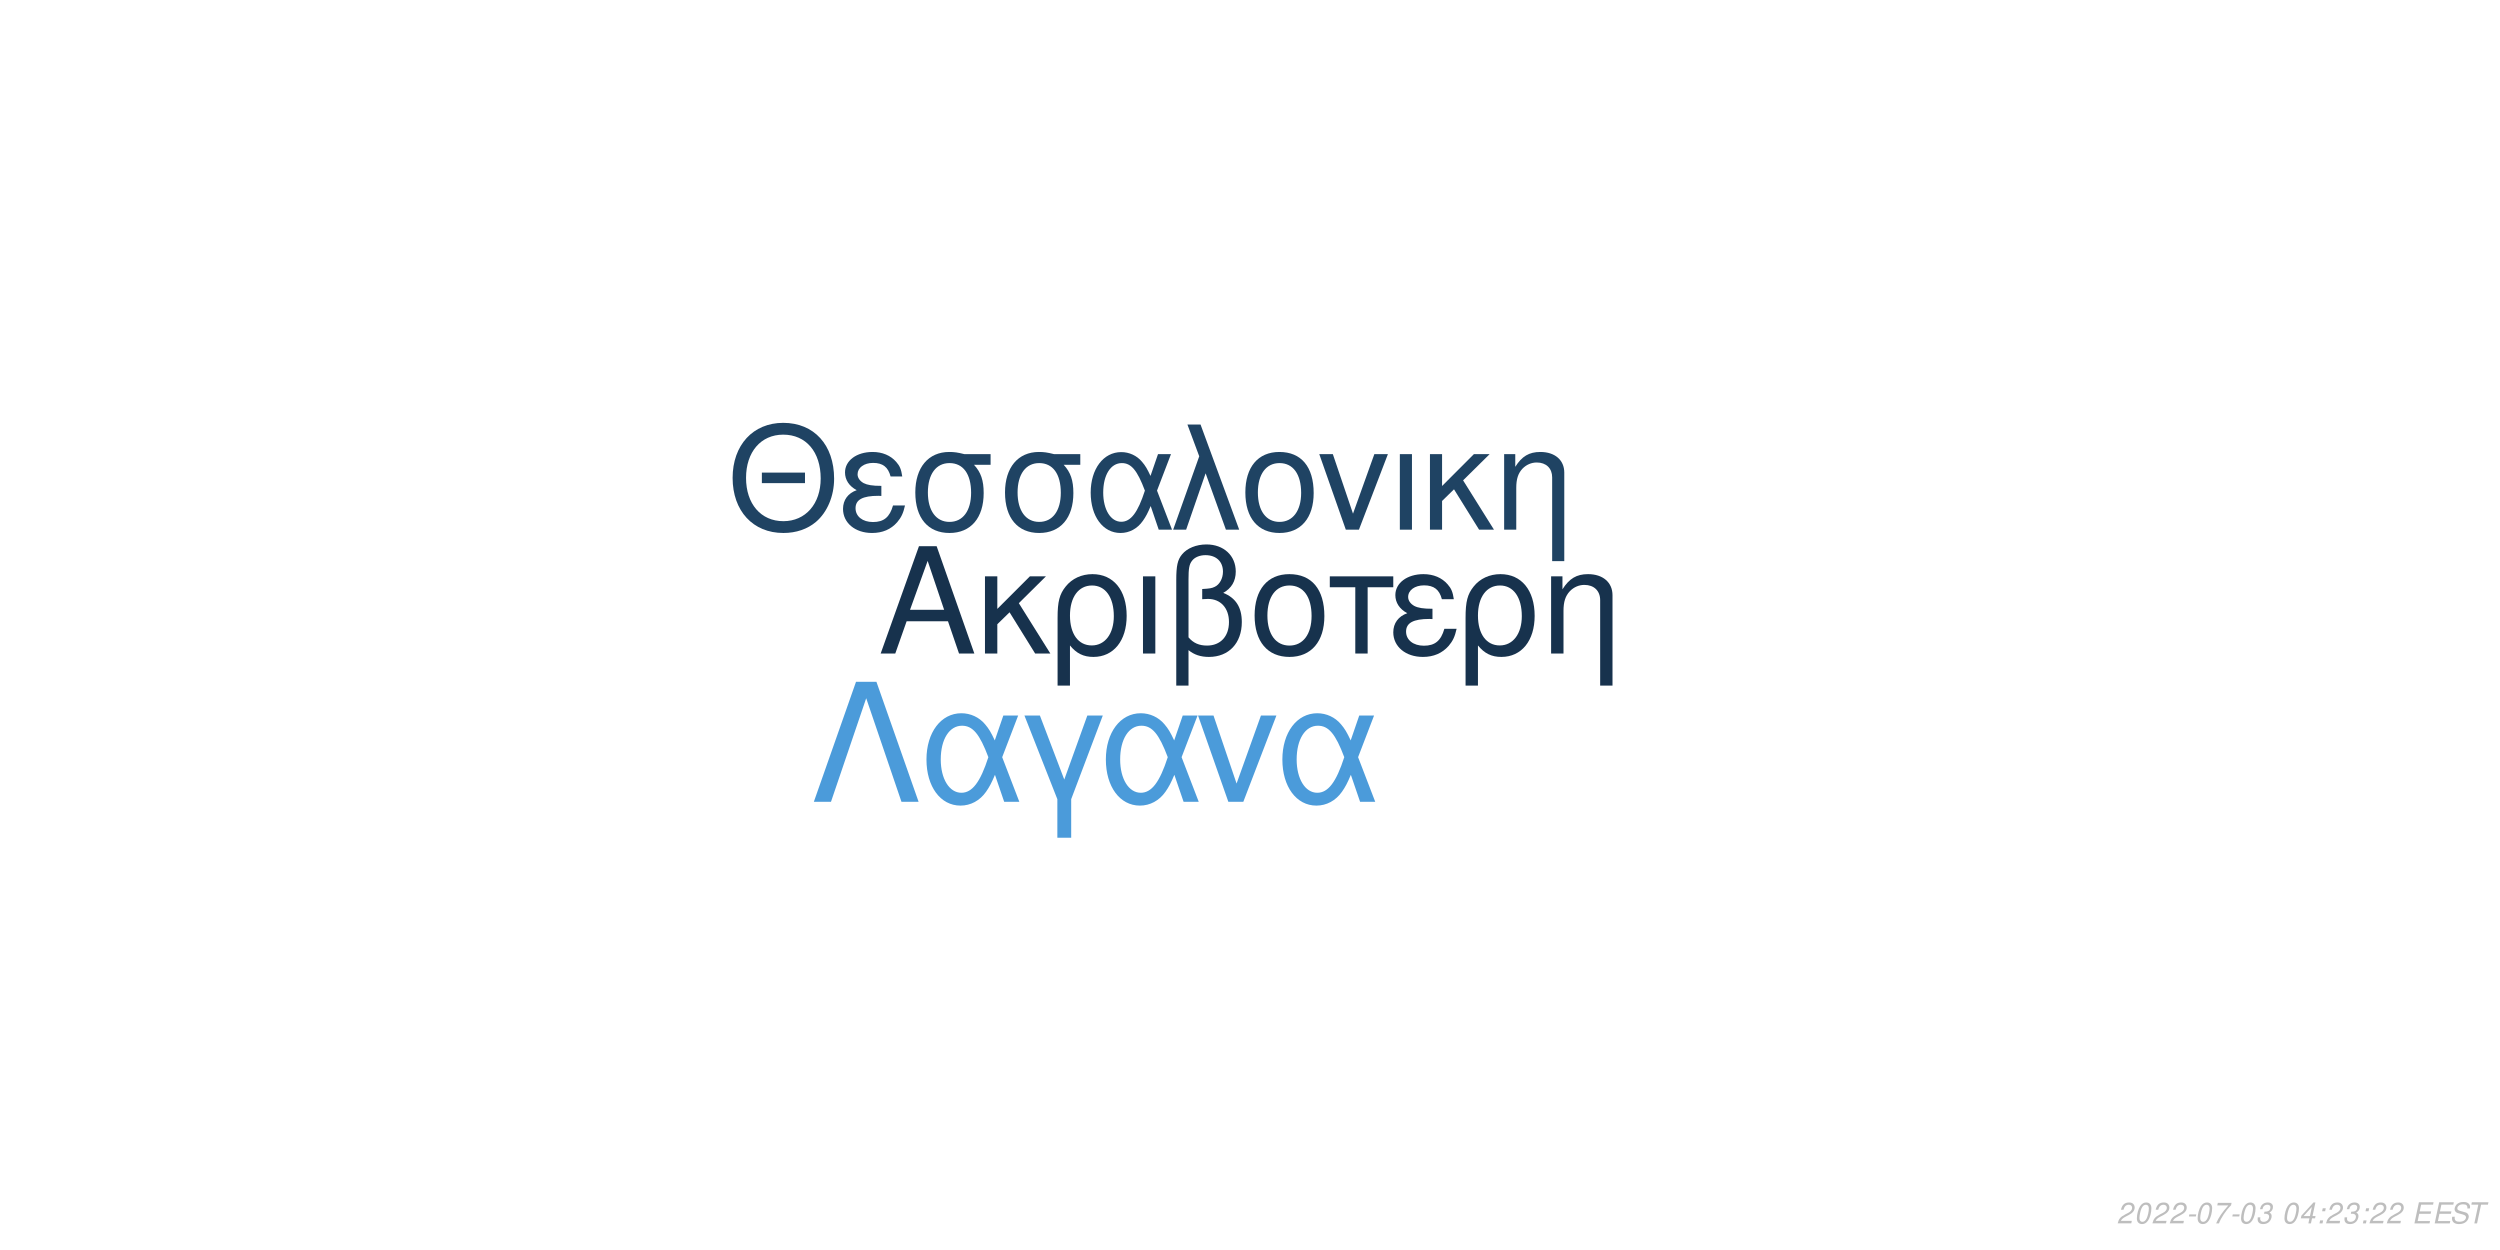
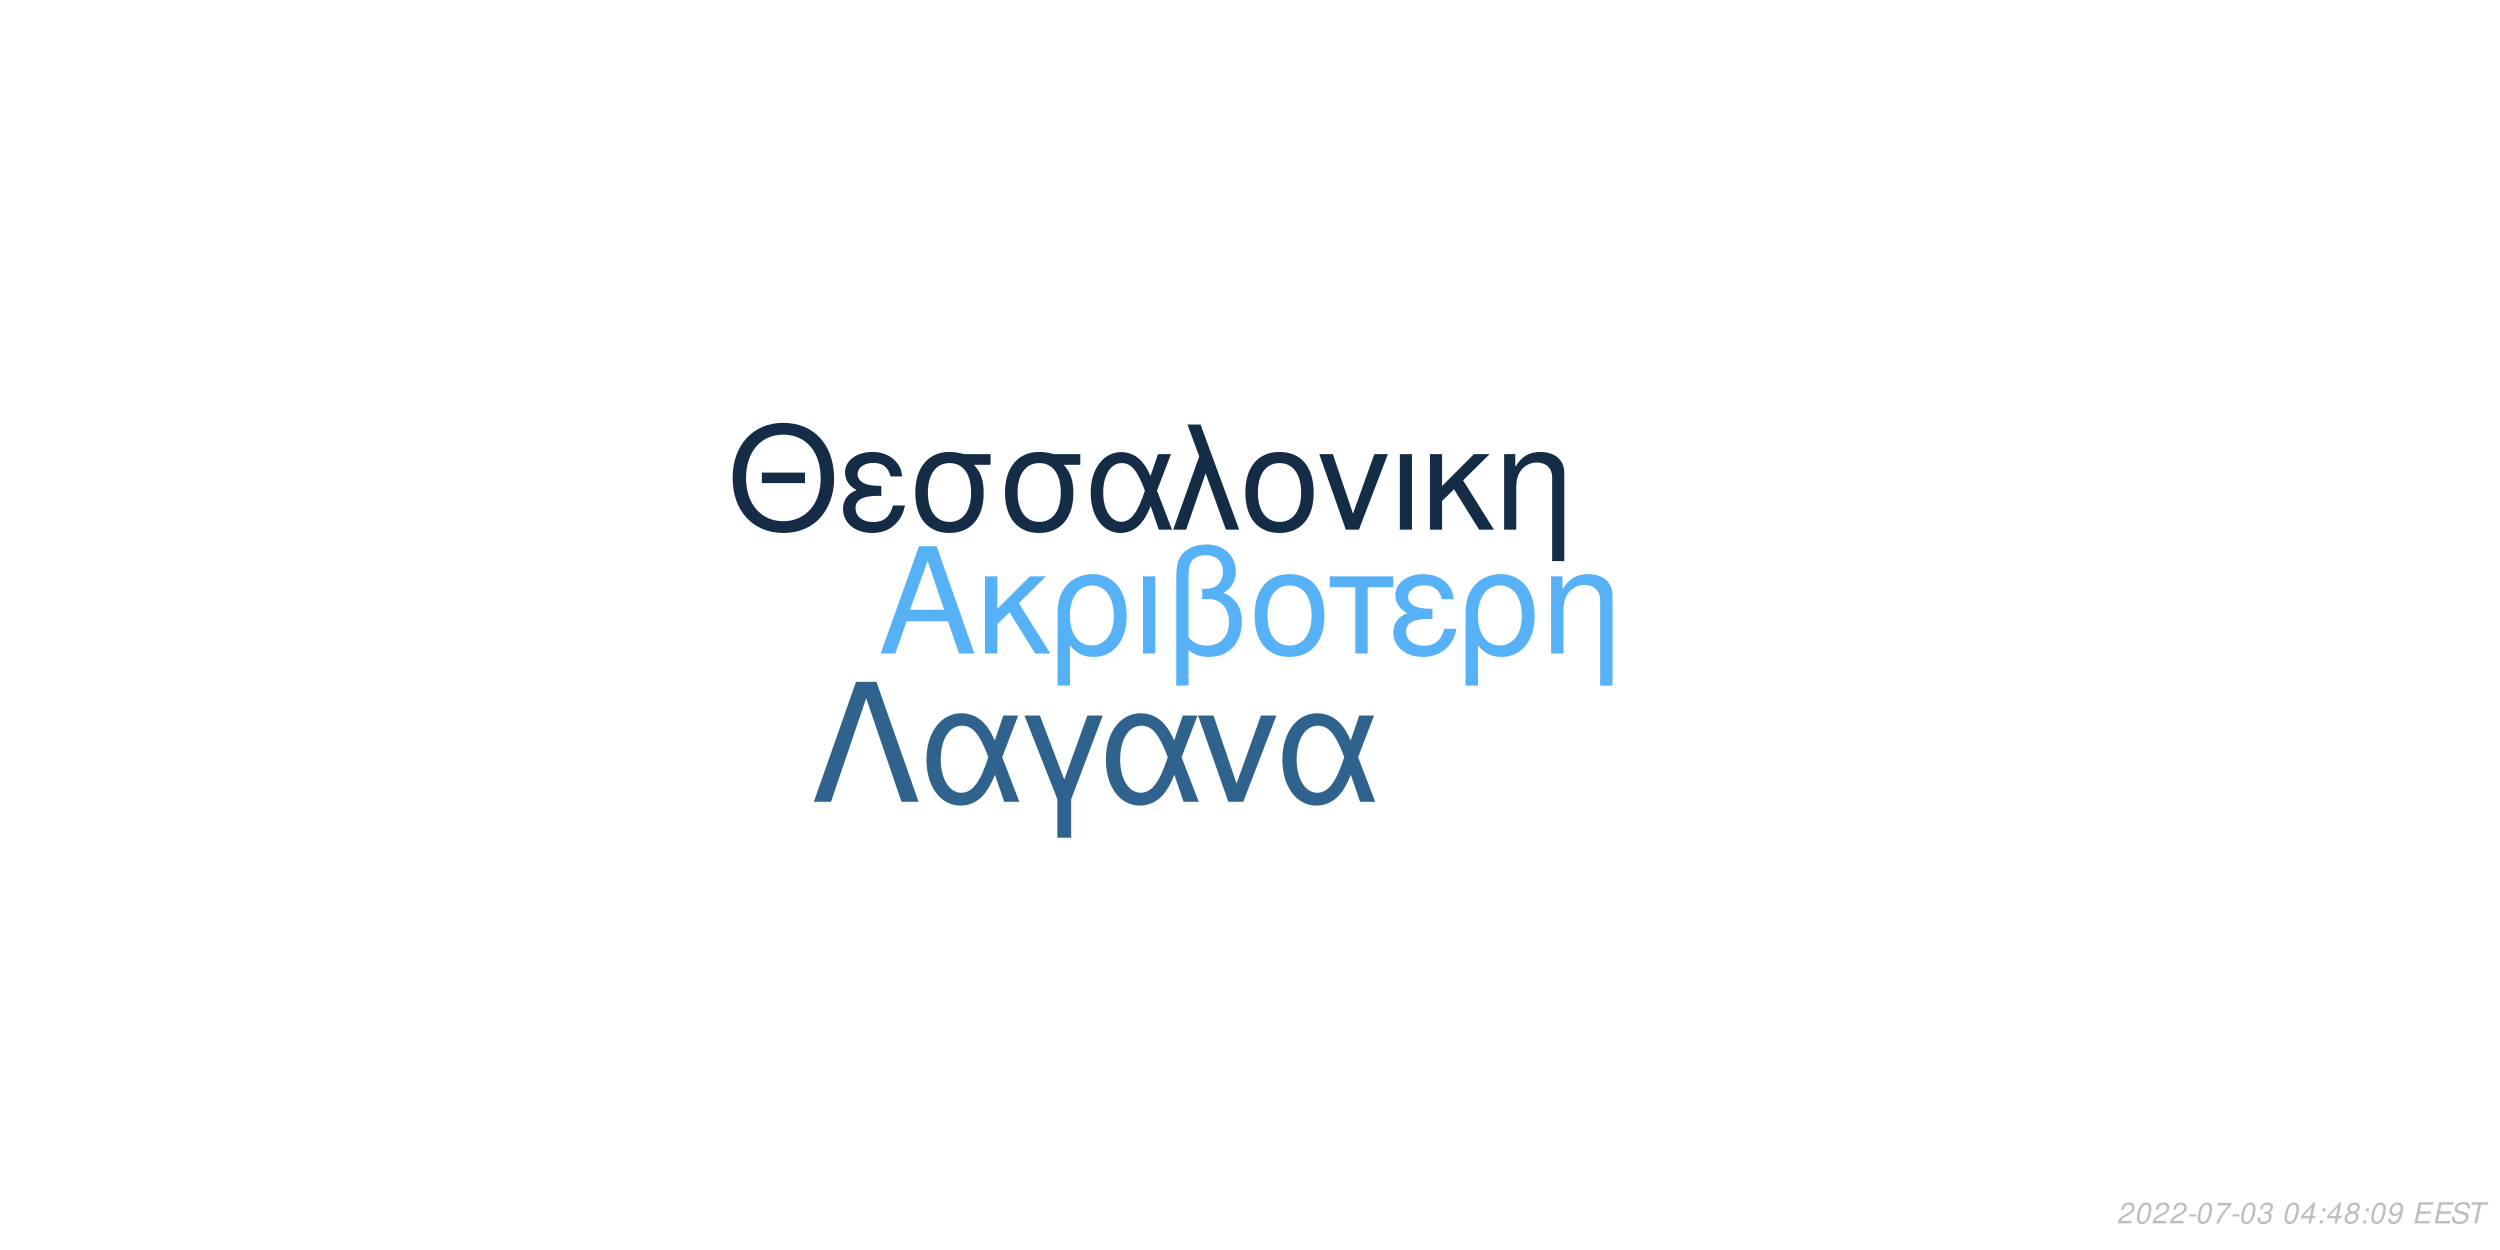
<svg xmlns="http://www.w3.org/2000/svg" xmlns:xlink="http://www.w3.org/1999/xlink" width="864pt" height="432pt" viewBox="0 0 864 432" version="1.1">
  <defs>
    <g>
      <symbol overflow="visible" id="glyph0-0">
        <path style="stroke:none;" d="" />
      </symbol>
      <symbol overflow="visible" id="glyph0-1">
        <path style="stroke:none;" d="M 24.125 -11.141 L 27.938 0 L 33.234 0 L 20.203 -37.094 L 14.094 -37.094 L 0.859 0 L 5.906 0 L 9.828 -11.141 Z M 22.797 -15.109 L 11 -15.109 L 17.094 -32.016 Z M 22.797 -15.109 " />
      </symbol>
      <symbol overflow="visible" id="glyph0-2">
        <path style="stroke:none;" d="M 7.172 -15.422 L 7.172 -26.672 L 2.906 -26.672 L 2.906 0 L 7.172 0 L 7.172 -10.125 L 11.406 -14.25 L 20.25 0 L 25.5 0 L 14.609 -17.406 L 23.969 -26.672 L 18.422 -26.672 Z M 7.172 -15.422 " />
      </symbol>
      <symbol overflow="visible" id="glyph0-3">
        <path style="stroke:none;" d="M 3 11.094 L 7.281 11.094 L 7.281 -2.797 C 9.516 -0.047 11.953 1.172 15.375 1.172 C 22.344 1.172 26.875 -4.422 26.875 -13.031 C 26.875 -21.891 22.297 -27.438 15.062 -27.438 C 11.297 -27.438 7.984 -25.906 5.797 -23.156 C 3.672 -20.516 3 -17.969 3 -12.359 Z M 14.906 -23.516 C 19.547 -23.516 22.438 -19.438 22.438 -12.922 C 22.438 -6.812 19.391 -2.797 14.812 -2.797 C 10.172 -2.797 7.281 -6.766 7.281 -13.125 C 7.281 -19.484 10.234 -23.516 14.906 -23.516 Z M 14.906 -23.516 " />
      </symbol>
      <symbol overflow="visible" id="glyph0-4">
        <path style="stroke:none;" d="M 3.516 0 L 7.781 0 L 7.781 -26.672 L 3.516 -26.672 Z M 3.516 0 " />
      </symbol>
      <symbol overflow="visible" id="glyph0-5">
        <path style="stroke:none;" d="M 4.016 11.094 L 8.25 11.094 L 8.25 -1.172 C 10.172 0.406 12.422 1.172 15.312 1.172 C 22.188 1.172 26.672 -3.609 26.672 -10.891 C 26.672 -15.984 24.578 -19.234 20.25 -20.969 C 23.109 -22.547 24.578 -25.031 24.578 -28.344 C 24.578 -33.844 20.406 -37.703 14.453 -37.703 C 10.938 -37.703 7.734 -36.391 6 -34.25 C 4.484 -32.422 4.016 -30.328 4.016 -25.391 Z M 8.25 -25.656 C 8.25 -29.359 8.5 -30.844 9.469 -32.062 C 10.375 -33.281 12.156 -34 14.094 -34 C 17.812 -34 20.156 -31.812 20.156 -28.297 C 20.156 -25.953 18.984 -23.812 17.297 -23.047 C 16.281 -22.547 15.469 -22.438 12.984 -22.297 L 12.984 -18.781 C 13.734 -18.828 14.344 -18.875 14.969 -18.875 C 19.344 -18.875 22.234 -15.719 22.234 -10.891 C 22.234 -5.906 19.281 -2.75 14.656 -2.75 C 11.953 -2.75 9.922 -3.609 8.25 -5.594 Z M 8.25 -25.656 " />
      </symbol>
      <symbol overflow="visible" id="glyph0-6">
        <path style="stroke:none;" d="M 14.094 -27.438 C 6.562 -27.438 2.094 -22.094 2.094 -13.125 C 2.094 -4.125 6.562 1.172 14.141 1.172 C 21.672 1.172 26.203 -4.172 26.203 -12.922 C 26.203 -22.188 21.828 -27.438 14.094 -27.438 Z M 14.141 -23.516 C 18.938 -23.516 21.781 -19.594 21.781 -12.984 C 21.781 -6.672 18.828 -2.75 14.141 -2.75 C 9.422 -2.75 6.516 -6.672 6.516 -13.125 C 6.516 -19.594 9.422 -23.516 14.141 -23.516 Z M 14.141 -23.516 " />
      </symbol>
      <symbol overflow="visible" id="glyph0-7">
        <path style="stroke:none;" d="M 7.891 0 L 12.156 0 L 12.156 -22.906 L 21.016 -22.906 L 21.016 -26.672 L -0.922 -26.672 L -0.922 -22.906 L 7.891 -22.906 Z M 7.891 0 " />
      </symbol>
      <symbol overflow="visible" id="glyph0-8">
        <path style="stroke:none;" d="M 14.562 -15.469 C 11.344 -15.469 9.562 -15.781 8.297 -16.438 C 6.922 -17.203 6.156 -18.328 6.156 -19.547 C 6.156 -21.891 8.453 -23.562 11.656 -23.562 C 15.062 -23.562 16.953 -22.094 17.812 -18.781 L 21.938 -18.781 C 21.578 -21.266 21.062 -22.5 19.797 -23.922 C 17.812 -26.203 14.906 -27.438 11.453 -27.438 C 5.797 -27.438 1.734 -24.375 1.734 -20.203 C 1.734 -17.609 3.156 -15.375 5.859 -13.938 C 2.797 -12.875 1.016 -10.484 1.016 -7.328 C 1.016 -2.391 5.297 1.172 11.25 1.172 C 14.969 1.172 17.906 -0.109 20.156 -2.641 C 21.578 -4.328 22.297 -5.797 22.906 -8.547 L 18.672 -8.547 C 17.5 -4.422 15.422 -2.703 11.609 -2.703 C 7.938 -2.703 5.438 -4.688 5.438 -7.578 C 5.438 -10.578 7.938 -11.953 13.484 -11.953 C 13.641 -11.953 14.094 -11.953 14.562 -11.906 Z M 14.562 -15.469 " />
      </symbol>
      <symbol overflow="visible" id="glyph0-9">
        <path style="stroke:none;" d="M 3.562 -26.672 L 3.562 0 L 7.844 0 L 7.844 -14.703 C 7.844 -17.906 8.5 -19.891 10.031 -21.531 C 11.406 -22.953 13.188 -23.719 15.062 -23.719 C 18.375 -23.719 20.516 -21.672 20.516 -18.469 L 20.516 11.094 L 24.781 11.094 L 24.781 -20.156 C 24.781 -24.578 21.469 -27.438 16.328 -27.438 C 12.359 -27.438 9.828 -25.906 7.484 -22.188 L 7.484 -26.672 Z M 3.562 -26.672 " />
      </symbol>
      <symbol overflow="visible" id="glyph1-0">
        <path style="stroke:none;" d="" />
      </symbol>
      <symbol overflow="visible" id="glyph1-1">
        <path style="stroke:none;" d="M 26.859 -19.734 L 11.953 -19.734 L 11.953 -16.094 L 26.859 -16.094 Z M 19.328 -36.922 C 8.922 -36.922 1.844 -29.25 1.844 -17.891 C 1.844 -6.484 8.875 1.141 19.391 1.141 C 23.812 1.141 27.703 -0.203 30.641 -2.688 C 34.578 -6.031 36.922 -11.656 36.922 -17.594 C 36.922 -29.297 30 -36.922 19.328 -36.922 Z M 19.328 -32.844 C 27.203 -32.844 32.281 -26.906 32.281 -17.688 C 32.281 -8.922 27.062 -2.938 19.391 -2.938 C 11.609 -2.938 6.484 -8.922 6.484 -17.891 C 6.484 -26.859 11.609 -32.844 19.328 -32.844 Z M 19.328 -32.844 " />
      </symbol>
      <symbol overflow="visible" id="glyph1-2">
        <path style="stroke:none;" d="M 14.25 -15.141 C 11.109 -15.141 9.375 -15.453 8.125 -16.094 C 6.781 -16.844 6.031 -17.938 6.031 -19.141 C 6.031 -21.422 8.266 -23.078 11.406 -23.078 C 14.75 -23.078 16.594 -21.625 17.438 -18.391 L 21.469 -18.391 C 21.125 -20.828 20.625 -22.031 19.391 -23.422 C 17.438 -25.656 14.594 -26.859 11.219 -26.859 C 5.688 -26.859 1.688 -23.875 1.688 -19.781 C 1.688 -17.234 3.094 -15.047 5.734 -13.656 C 2.734 -12.609 1 -10.266 1 -7.172 C 1 -2.344 5.188 1.141 11.016 1.141 C 14.656 1.141 17.547 -0.094 19.734 -2.594 C 21.125 -4.234 21.828 -5.688 22.422 -8.375 L 18.281 -8.375 C 17.141 -4.328 15.094 -2.641 11.359 -2.641 C 7.766 -2.641 5.328 -4.578 5.328 -7.422 C 5.328 -10.359 7.766 -11.703 13.203 -11.703 C 13.359 -11.703 13.797 -11.703 14.25 -11.656 Z M 14.25 -15.141 " />
      </symbol>
      <symbol overflow="visible" id="glyph1-3">
        <path style="stroke:none;" d="M 29 -26.109 L 19.938 -26.109 C 17.594 -26.703 16.438 -26.859 14.703 -26.859 C 7.469 -26.859 2.984 -21.469 2.984 -12.859 C 2.984 -4.031 7.375 1.141 14.797 1.141 C 22.172 1.141 26.609 -4.078 26.609 -12.656 C 26.609 -17.047 25.656 -19.828 23.266 -22.422 L 29 -22.422 Z M 14.797 -23.016 C 19.531 -23.016 22.266 -19.234 22.266 -12.75 C 22.266 -6.531 19.438 -2.688 14.797 -2.688 C 10.172 -2.688 7.328 -6.531 7.328 -12.859 C 7.328 -19.188 10.172 -23.016 14.797 -23.016 Z M 14.797 -23.016 " />
      </symbol>
      <symbol overflow="visible" id="glyph1-4">
        <path style="stroke:none;" d="M 29.344 -26.109 L 24.859 -26.109 L 22.266 -18.578 C 21.125 -21.031 20.484 -22.125 19.328 -23.469 C 17.547 -25.609 14.906 -26.812 12.156 -26.812 C 5.984 -26.812 1.594 -20.984 1.594 -12.812 C 1.594 -4.578 5.828 1.141 11.906 1.141 C 14.953 1.141 17.734 -0.344 19.625 -3.047 C 20.672 -4.531 21.281 -5.688 22.328 -8.172 L 25.109 0 L 29.703 0 L 24.516 -13.5 Z M 20.328 -13.5 C 17.891 -5.922 15.453 -2.734 12.156 -2.734 C 8.516 -2.734 5.922 -6.922 5.922 -12.812 C 5.922 -18.938 8.516 -23.016 12.359 -23.016 C 15.594 -23.016 17.688 -20.531 20.328 -13.5 Z M 20.328 -13.5 " />
      </symbol>
      <symbol overflow="visible" id="glyph1-5">
        <path style="stroke:none;" d="M 1.094 0 L 5.578 0 L 12.312 -19.484 L 19.328 0 L 23.922 0 L 10.562 -36.328 L 6.031 -36.328 L 10.109 -25.359 Z M 1.094 0 " />
      </symbol>
      <symbol overflow="visible" id="glyph1-6">
        <path style="stroke:none;" d="M 13.797 -26.859 C 6.422 -26.859 2.047 -21.625 2.047 -12.859 C 2.047 -4.031 6.422 1.141 13.859 1.141 C 21.234 1.141 25.656 -4.078 25.656 -12.656 C 25.656 -21.719 21.375 -26.859 13.797 -26.859 Z M 13.859 -23.016 C 18.531 -23.016 21.328 -19.188 21.328 -12.703 C 21.328 -6.531 18.438 -2.688 13.859 -2.688 C 9.219 -2.688 6.375 -6.531 6.375 -12.859 C 6.375 -19.188 9.219 -23.016 13.859 -23.016 Z M 13.859 -23.016 " />
      </symbol>
      <symbol overflow="visible" id="glyph1-7">
        <path style="stroke:none;" d="M 14.297 0 L 24.312 -26.109 L 19.625 -26.109 L 12.25 -5.531 L 5.281 -26.109 L 0.594 -26.109 L 9.766 0 Z M 14.297 0 " />
      </symbol>
      <symbol overflow="visible" id="glyph1-8">
        <path style="stroke:none;" d="M 3.438 0 L 7.625 0 L 7.625 -26.109 L 3.438 -26.109 Z M 3.438 0 " />
      </symbol>
      <symbol overflow="visible" id="glyph1-9">
        <path style="stroke:none;" d="M 7.031 -15.094 L 7.031 -26.109 L 2.844 -26.109 L 2.844 0 L 7.031 0 L 7.031 -9.922 L 11.156 -13.953 L 19.828 0 L 24.969 0 L 14.297 -17.047 L 23.469 -26.109 L 18.031 -26.109 Z M 7.031 -15.094 " />
      </symbol>
      <symbol overflow="visible" id="glyph1-10">
        <path style="stroke:none;" d="M 3.484 -26.109 L 3.484 0 L 7.672 0 L 7.672 -14.406 C 7.672 -17.547 8.328 -19.484 9.812 -21.078 C 11.156 -22.469 12.906 -23.219 14.75 -23.219 C 17.984 -23.219 20.078 -21.234 20.078 -18.094 L 20.078 10.859 L 24.266 10.859 L 24.266 -19.734 C 24.266 -24.062 21.031 -26.859 16 -26.859 C 12.109 -26.859 9.609 -25.359 7.328 -21.719 L 7.328 -26.109 Z M 3.484 -26.109 " />
      </symbol>
      <symbol overflow="visible" id="glyph2-0">
        <path style="stroke:none;" d="" />
      </symbol>
      <symbol overflow="visible" id="glyph2-1">
        <path style="stroke:none;" d="M 22.531 -41.484 L 15.484 -41.484 L 0.906 0 L 6.828 0 L 19 -35.797 L 31.188 0 L 37.109 0 Z M 22.531 -41.484 " />
      </symbol>
      <symbol overflow="visible" id="glyph2-2">
        <path style="stroke:none;" d="M 33.516 -29.812 L 28.391 -29.812 L 25.438 -21.219 C 24.125 -24.016 23.391 -25.266 22.078 -26.797 C 20.031 -29.25 17.016 -30.609 13.891 -30.609 C 6.828 -30.609 1.828 -23.953 1.828 -14.625 C 1.828 -5.234 6.656 1.312 13.594 1.312 C 17.078 1.312 20.266 -0.391 22.422 -3.469 C 23.609 -5.172 24.297 -6.484 25.5 -9.328 L 28.688 0 L 33.922 0 L 28 -15.422 Z M 23.219 -15.422 C 20.422 -6.766 17.641 -3.125 13.891 -3.125 C 9.734 -3.125 6.766 -7.906 6.766 -14.625 C 6.766 -21.625 9.734 -26.297 14.109 -26.297 C 17.812 -26.297 20.203 -23.453 23.219 -15.422 Z M 23.219 -15.422 " />
      </symbol>
      <symbol overflow="visible" id="glyph2-3">
        <path style="stroke:none;" d="M 12.062 12.406 L 16.844 12.406 L 16.844 -0.906 L 27.766 -29.812 L 22.422 -29.812 L 14.453 -7.688 L 6.031 -29.812 L 0.688 -29.812 L 12.062 -0.906 Z M 12.062 12.406 " />
      </symbol>
      <symbol overflow="visible" id="glyph2-4">
        <path style="stroke:none;" d="M 16.328 0 L 27.766 -29.812 L 22.422 -29.812 L 14 -6.312 L 6.031 -29.812 L 0.688 -29.812 L 11.156 0 Z M 16.328 0 " />
      </symbol>
      <symbol overflow="visible" id="glyph3-0">
        <path style="stroke:none;" d="" />
      </symbol>
      <symbol overflow="visible" id="glyph3-1">
        <path style="stroke:none;" d="M 5.234 -0.875 L 1.469 -0.875 C 1.641 -1.375 2.203 -1.891 3.109 -2.344 L 4.234 -2.938 C 5.562 -3.625 6.219 -4.469 6.219 -5.484 C 6.219 -5.938 6.062 -6.359 5.797 -6.656 C 5.469 -7.047 4.984 -7.234 4.312 -7.234 C 2.766 -7.234 1.891 -6.453 1.484 -4.734 L 2.375 -4.734 C 2.484 -5.188 2.609 -5.484 2.797 -5.75 C 3.094 -6.203 3.609 -6.453 4.188 -6.453 C 4.891 -6.453 5.344 -6.031 5.344 -5.375 C 5.344 -4.703 4.859 -4.094 4.016 -3.656 L 2.984 -3.125 C 1.234 -2.188 0.797 -1.656 0.344 -0.016 L 5.047 -0.016 Z M 5.234 -0.875 " />
      </symbol>
      <symbol overflow="visible" id="glyph3-2">
        <path style="stroke:none;" d="M 4.203 -7.234 C 3.375 -7.234 2.688 -6.812 2.125 -5.984 C 1.484 -5.047 0.984 -3.188 0.984 -1.734 C 0.984 -1.109 1.172 -0.562 1.484 -0.266 C 1.797 0.047 2.281 0.234 2.766 0.234 C 3.625 0.234 4.281 -0.156 4.859 -1.016 C 5.516 -1.953 6 -3.797 6 -5.266 C 6 -6.5 5.328 -7.234 4.203 -7.234 Z M 4.094 -6.453 C 4.734 -6.453 5.125 -5.984 5.125 -5.156 C 5.125 -4.203 4.781 -2.625 4.406 -1.812 C 3.984 -0.938 3.516 -0.547 2.875 -0.547 C 2.25 -0.547 1.875 -1.031 1.875 -1.828 C 1.875 -2.797 2.203 -4.344 2.594 -5.203 C 2.984 -6.047 3.453 -6.453 4.094 -6.453 Z M 4.094 -6.453 " />
      </symbol>
      <symbol overflow="visible" id="glyph3-3">
        <path style="stroke:none;" d="M 3.516 -3.125 L 1.125 -3.125 L 0.969 -2.406 L 3.359 -2.406 Z M 3.516 -3.125 " />
      </symbol>
      <symbol overflow="visible" id="glyph3-4">
        <path style="stroke:none;" d="M 6.703 -7.094 L 1.953 -7.094 L 1.766 -6.219 L 5.594 -6.219 C 3.344 -3.688 2.266 -2.109 1.375 0 L 2.344 0 C 3.031 -1.906 4.828 -4.594 6.547 -6.281 Z M 6.703 -7.094 " />
      </symbol>
      <symbol overflow="visible" id="glyph3-5">
        <path style="stroke:none;" d="M 2.922 -3.312 C 3.125 -3.344 3.234 -3.344 3.375 -3.344 C 4.203 -3.344 4.688 -3 4.688 -2.406 C 4.688 -1.312 3.906 -0.547 2.781 -0.547 C 2.047 -0.547 1.594 -0.938 1.594 -1.562 C 1.594 -1.719 1.609 -1.844 1.656 -2.094 L 0.766 -2.094 C 0.734 -1.797 0.719 -1.641 0.719 -1.469 C 0.719 -0.375 1.406 0.234 2.641 0.234 C 3.547 0.234 4.297 -0.078 4.812 -0.656 C 5.266 -1.156 5.562 -1.875 5.562 -2.547 C 5.562 -3.125 5.344 -3.453 4.797 -3.734 C 5.641 -4.234 6.016 -4.844 6.016 -5.734 C 6.016 -6.656 5.312 -7.234 4.203 -7.234 C 3.375 -7.234 2.672 -6.938 2.188 -6.375 C 1.891 -6.031 1.703 -5.641 1.516 -4.906 L 2.391 -4.906 C 2.5 -5.359 2.594 -5.594 2.734 -5.812 C 3.047 -6.234 3.516 -6.453 4.078 -6.453 C 4.734 -6.453 5.141 -6.125 5.141 -5.578 C 5.141 -5.188 5.016 -4.797 4.797 -4.547 C 4.516 -4.234 4 -4.062 3.266 -4.062 L 3.078 -4.062 Z M 2.922 -3.312 " />
      </symbol>
      <symbol overflow="visible" id="glyph3-6">
        <path style="stroke:none;" d="" />
      </symbol>
      <symbol overflow="visible" id="glyph3-7">
        <path style="stroke:none;" d="M 3.625 -1.75 L 3.266 0 L 4.141 0 L 4.516 -1.75 L 5.562 -1.75 L 5.734 -2.531 L 4.688 -2.531 L 5.688 -7.234 L 5.016 -7.234 L 0.844 -2.672 L 0.641 -1.75 Z M 3.797 -2.531 L 1.594 -2.531 L 4.469 -5.703 Z M 3.797 -2.531 " />
      </symbol>
      <symbol overflow="visible" id="glyph3-8">
        <path style="stroke:none;" d="M 2.359 -1.031 L 1.312 -1.031 L 1.094 0 L 2.141 0 Z M 3.266 -5.234 L 2.219 -5.234 L 2 -4.203 L 3.047 -4.203 Z M 3.266 -5.234 " />
      </symbol>
      <symbol overflow="visible" id="glyph3-9">
+         <path style="stroke:none;" d="M 4.766 -3.797 C 5.078 -3.969 5.234 -4.078 5.438 -4.234 C 5.812 -4.594 6.062 -5.172 6.062 -5.734 C 6.062 -6.625 5.344 -7.234 4.266 -7.234 C 2.812 -7.234 1.703 -6.219 1.703 -4.875 C 1.703 -4.406 1.875 -4.125 2.359 -3.812 C 1.297 -3.312 0.75 -2.516 0.75 -1.469 C 0.75 -0.438 1.547 0.234 2.812 0.234 C 3.656 0.234 4.359 -0.094 4.938 -0.734 C 5.359 -1.234 5.609 -1.859 5.609 -2.438 C 5.609 -3.047 5.312 -3.516 4.766 -3.797 Z M 4.109 -6.453 C 4.797 -6.453 5.188 -6.125 5.188 -5.578 C 5.188 -5.266 5.062 -4.922 4.859 -4.672 C 4.562 -4.312 4.188 -4.156 3.656 -4.156 C 2.984 -4.156 2.594 -4.453 2.594 -4.984 C 2.594 -5.859 3.203 -6.453 4.109 -6.453 Z M 3.453 -3.406 C 4.234 -3.406 4.734 -2.984 4.734 -2.312 C 4.734 -1.312 3.922 -0.547 2.875 -0.547 C 2.125 -0.547 1.625 -0.969 1.625 -1.625 C 1.625 -2.609 2.438 -3.406 3.453 -3.406 Z M 3.453 -3.406 " />
+       </symbol>
+       <symbol overflow="visible" id="glyph3-10">
+         <path style="stroke:none;" d="M 0.844 -1.656 C 0.844 -1.547 0.844 -1.438 0.844 -1.375 C 0.844 -0.406 1.531 0.234 2.578 0.234 C 3.203 0.234 3.766 0.016 4.297 -0.438 C 4.938 -1 5.312 -1.656 5.594 -2.719 C 5.844 -3.672 6.016 -4.766 6.016 -5.375 C 6.016 -5.844 5.844 -6.328 5.547 -6.656 C 5.203 -7.031 4.703 -7.234 4.062 -7.234 C 2.516 -7.234 1.297 -5.938 1.297 -4.266 C 1.297 -3.203 1.984 -2.547 3.047 -2.547 C 3.484 -2.547 3.953 -2.672 4.281 -2.891 C 4.406 -2.984 4.547 -3.078 4.828 -3.344 C 4.438 -1.484 3.703 -0.547 2.703 -0.547 C 2.109 -0.547 1.719 -0.938 1.719 -1.547 L 1.719 -1.656 Z M 3.953 -6.453 C 4.625 -6.453 5.141 -5.953 5.141 -5.281 C 5.141 -4.188 4.312 -3.312 3.297 -3.312 C 2.594 -3.312 2.172 -3.734 2.172 -4.453 C 2.172 -5.562 2.984 -6.453 3.953 -6.453 Z M 3.953 -6.453 " />
+       </symbol>
+       <symbol overflow="visible" id="glyph3-11">
        <path style="stroke:none;" d="M 2.547 -3.312 L 6.5 -3.312 L 6.688 -4.141 L 2.719 -4.141 L 3.219 -6.469 L 7.344 -6.469 L 7.516 -7.297 L 2.453 -7.297 L 0.906 0 L 6.125 0 L 6.297 -0.812 L 2.016 -0.812 Z M 2.547 -3.312 " />
      </symbol>
-       <symbol overflow="visible" id="glyph3-10">
+       <symbol overflow="visible" id="glyph3-12">
        <path style="stroke:none;" d="M 7.062 -5.156 C 7.125 -5.438 7.141 -5.562 7.141 -5.703 C 7.141 -6.156 6.938 -6.594 6.594 -6.891 C 6.188 -7.25 5.656 -7.406 4.875 -7.406 C 3.844 -7.406 3.047 -7.125 2.5 -6.562 C 2.094 -6.141 1.781 -5.438 1.781 -4.922 C 1.781 -4.297 2.219 -3.766 2.891 -3.562 L 4.594 -3.094 C 5.406 -2.859 5.734 -2.578 5.734 -2.094 C 5.734 -1.781 5.547 -1.406 5.266 -1.141 C 4.844 -0.766 4.266 -0.578 3.453 -0.578 C 2.328 -0.578 1.812 -0.984 1.812 -1.906 C 1.812 -2.047 1.812 -2.125 1.844 -2.312 L 0.984 -2.312 C 0.906 -2.062 0.891 -1.906 0.891 -1.688 C 0.891 -0.484 1.797 0.234 3.297 0.234 C 4.359 0.234 5.234 -0.062 5.812 -0.609 C 6.344 -1.078 6.688 -1.797 6.688 -2.375 C 6.688 -2.641 6.609 -2.906 6.453 -3.156 C 6.234 -3.5 5.938 -3.703 5.469 -3.828 L 3.75 -4.312 C 2.984 -4.547 2.734 -4.734 2.734 -5.188 C 2.734 -5.547 2.875 -5.844 3.188 -6.109 C 3.547 -6.438 4.031 -6.594 4.703 -6.594 C 5.266 -6.594 5.688 -6.484 5.906 -6.297 C 6.094 -6.125 6.219 -5.797 6.219 -5.516 C 6.219 -5.422 6.203 -5.344 6.188 -5.156 Z M 7.062 -5.156 " />
      </symbol>
-       <symbol overflow="visible" id="glyph3-11">
+       <symbol overflow="visible" id="glyph3-13">
        <path style="stroke:none;" d="M 4.938 -6.469 L 7.312 -6.469 L 7.484 -7.297 L 1.75 -7.297 L 1.578 -6.469 L 3.984 -6.469 L 2.609 0 L 3.547 0 Z M 4.938 -6.469 " />
      </symbol>
    </g>
  </defs>
  <g id="surface1">
    <rect x="0" y="0" width="864" height="432" style="fill:rgb(100%,100%,100%);fill-opacity:1;stroke:none;" />
-     <g style="fill:rgb(9.02%,19.608%,30.196%);fill-opacity:1;">
+     <g style="fill:rgb(33.725%,69.412%,96.863%);fill-opacity:1;">
      <use xlink:href="#glyph0-1" x="303.5" y="225.861" />
      <use xlink:href="#glyph0-2" x="337.5" y="225.861" />
      <use xlink:href="#glyph0-3" x="362.5" y="225.861" />
      <use xlink:href="#glyph0-4" x="391.5" y="225.861" />
      <use xlink:href="#glyph0-5" x="402.5" y="225.861" />
      <use xlink:href="#glyph0-6" x="431.5" y="225.861" />
      <use xlink:href="#glyph0-7" x="460.5" y="225.861" />
      <use xlink:href="#glyph0-8" x="480.5" y="225.861" />
      <use xlink:href="#glyph0-3" x="503.5" y="225.861" />
      <use xlink:href="#glyph0-9" x="532.5" y="225.861" />
    </g>
-     <g style="fill:rgb(12.157%,26.275%,38.824%);fill-opacity:1;">
+     <g style="fill:rgb(7.843%,17.255%,27.059%);fill-opacity:1;">
      <use xlink:href="#glyph1-1" x="251.348" y="183.058" />
      <use xlink:href="#glyph1-2" x="290.348" y="183.058" />
      <use xlink:href="#glyph1-3" x="313.348" y="183.058" />
      <use xlink:href="#glyph1-3" x="344.348" y="183.058" />
      <use xlink:href="#glyph1-4" x="375.348" y="183.058" />
      <use xlink:href="#glyph1-5" x="404.348" y="183.058" />
      <use xlink:href="#glyph1-6" x="428.348" y="183.058" />
      <use xlink:href="#glyph1-7" x="455.348" y="183.058" />
      <use xlink:href="#glyph1-8" x="480.348" y="183.058" />
      <use xlink:href="#glyph1-9" x="491.348" y="183.058" />
      <use xlink:href="#glyph1-10" x="516.348" y="183.058" />
    </g>
-     <g style="fill:rgb(29.412%,60.784%,85.49%);fill-opacity:1;">
+     <g style="fill:rgb(18.431%,38.824%,55.686%);fill-opacity:1;">
      <use xlink:href="#glyph2-1" x="280.359" y="277.105" />
      <use xlink:href="#glyph2-2" x="318.359" y="277.105" />
      <use xlink:href="#glyph2-3" x="353.359" y="277.105" />
      <use xlink:href="#glyph2-2" x="380.359" y="277.105" />
      <use xlink:href="#glyph2-4" x="413.359" y="277.105" />
      <use xlink:href="#glyph2-2" x="441.359" y="277.105" />
    </g>
    <g style="fill:rgb(74.51%,74.51%,74.51%);fill-opacity:1;">
      <use xlink:href="#glyph3-1" x="731.52" y="422.81" />
      <use xlink:href="#glyph3-2" x="737.52" y="422.81" />
      <use xlink:href="#glyph3-1" x="743.52" y="422.81" />
      <use xlink:href="#glyph3-1" x="749.52" y="422.81" />
      <use xlink:href="#glyph3-3" x="755.52" y="422.81" />
      <use xlink:href="#glyph3-2" x="758.52" y="422.81" />
      <use xlink:href="#glyph3-4" x="764.52" y="422.81" />
      <use xlink:href="#glyph3-3" x="770.52" y="422.81" />
      <use xlink:href="#glyph3-2" x="773.52" y="422.81" />
      <use xlink:href="#glyph3-5" x="779.52" y="422.81" />
      <use xlink:href="#glyph3-6" x="785.52" y="422.81" />
      <use xlink:href="#glyph3-2" x="788.52" y="422.81" />
      <use xlink:href="#glyph3-7" x="794.52" y="422.81" />
      <use xlink:href="#glyph3-8" x="800.52" y="422.81" />
-       <use xlink:href="#glyph3-1" x="803.52" y="422.81" />
-       <use xlink:href="#glyph3-5" x="809.52" y="422.81" />
+       <use xlink:href="#glyph3-7" x="803.52" y="422.81" />
+       <use xlink:href="#glyph3-9" x="809.52" y="422.81" />
      <use xlink:href="#glyph3-8" x="815.52" y="422.81" />
-       <use xlink:href="#glyph3-1" x="818.52" y="422.81" />
-       <use xlink:href="#glyph3-1" x="824.52" y="422.81" />
+       <use xlink:href="#glyph3-2" x="818.52" y="422.81" />
+       <use xlink:href="#glyph3-10" x="824.52" y="422.81" />
      <use xlink:href="#glyph3-6" x="830.52" y="422.81" />
-       <use xlink:href="#glyph3-9" x="833.52" y="422.81" />
-       <use xlink:href="#glyph3-9" x="840.52" y="422.81" />
-       <use xlink:href="#glyph3-10" x="846.52" y="422.81" />
-       <use xlink:href="#glyph3-11" x="852.52" y="422.81" />
+       <use xlink:href="#glyph3-11" x="833.52" y="422.81" />
+       <use xlink:href="#glyph3-11" x="840.52" y="422.81" />
+       <use xlink:href="#glyph3-12" x="846.52" y="422.81" />
+       <use xlink:href="#glyph3-13" x="852.52" y="422.81" />
    </g>
  </g>
</svg>
